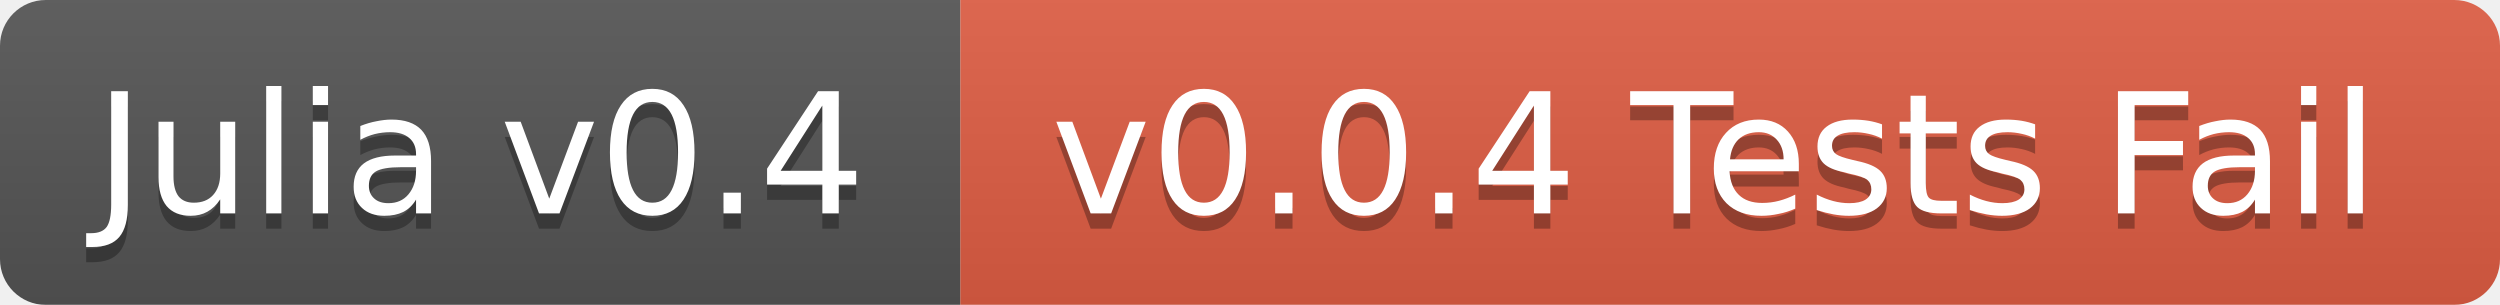
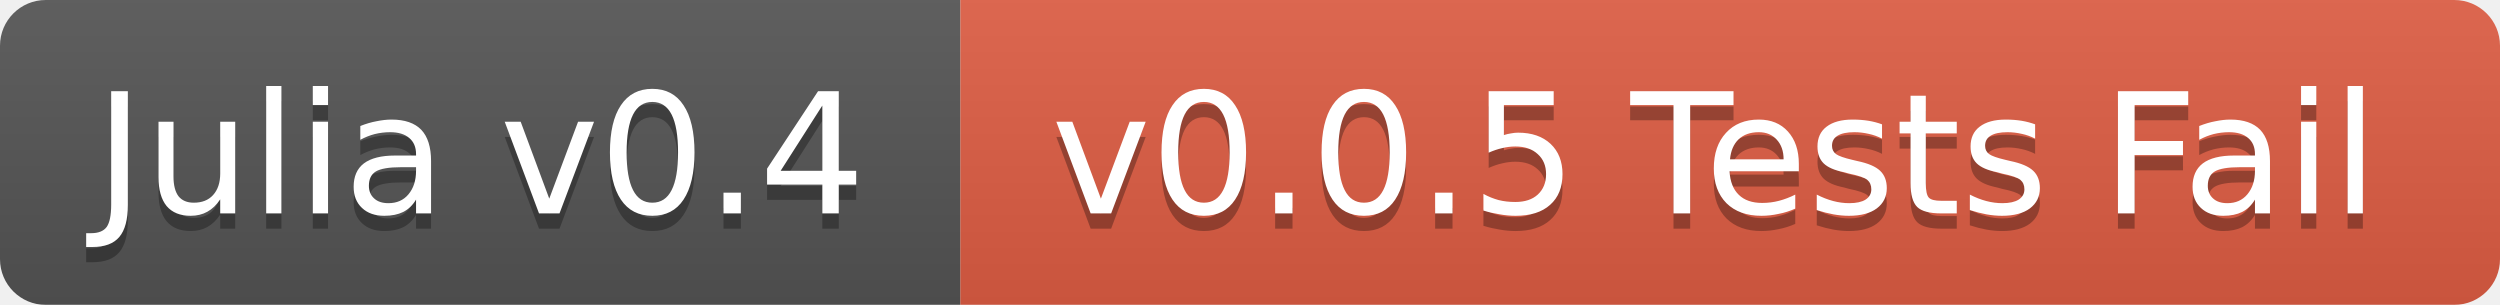
<svg xmlns="http://www.w3.org/2000/svg" width="164" height="20">
  <linearGradient id="b" x2="0" y2="100%">
    <stop offset="0" stop-color="#bbb" stop-opacity=".1" />
    <stop offset="1" stop-opacity=".1" />
  </linearGradient>
  <mask id="a">
    <rect width="164" height="20" rx="3" fill="#fff" />
  </mask>
  <g mask="url(#a)">
    <path fill="#555" d="M0 0h63v20H0z" />
    <path fill="#e05d44" d="M63 0h101v20H63z" />
    <path fill="url(#b)" d="M0 0h164v20H0z" />
  </g>
  <g fill="#fff" text-anchor="middle" font-family="DejaVu Sans,Verdana,Geneva,sans-serif" font-size="11">
    <text x="31.5" y="15" fill="#010101" fill-opacity=".3">Julia v0.4</text>
    <text x="31.5" y="14">Julia v0.4</text>
-     <text x="112.5" y="15" fill="#010101" fill-opacity=".3">v0.0.4 Tests Fail</text>
-     <text x="112.5" y="14">v0.0.4 Tests Fail</text>
+     <text x="112.5" y="15" fill="#010101" fill-opacity=".3">v0.0.5 Tests Fail</text>
+     <text x="112.5" y="14">v0.0.5 Tests Fail</text>
  </g>
</svg>
